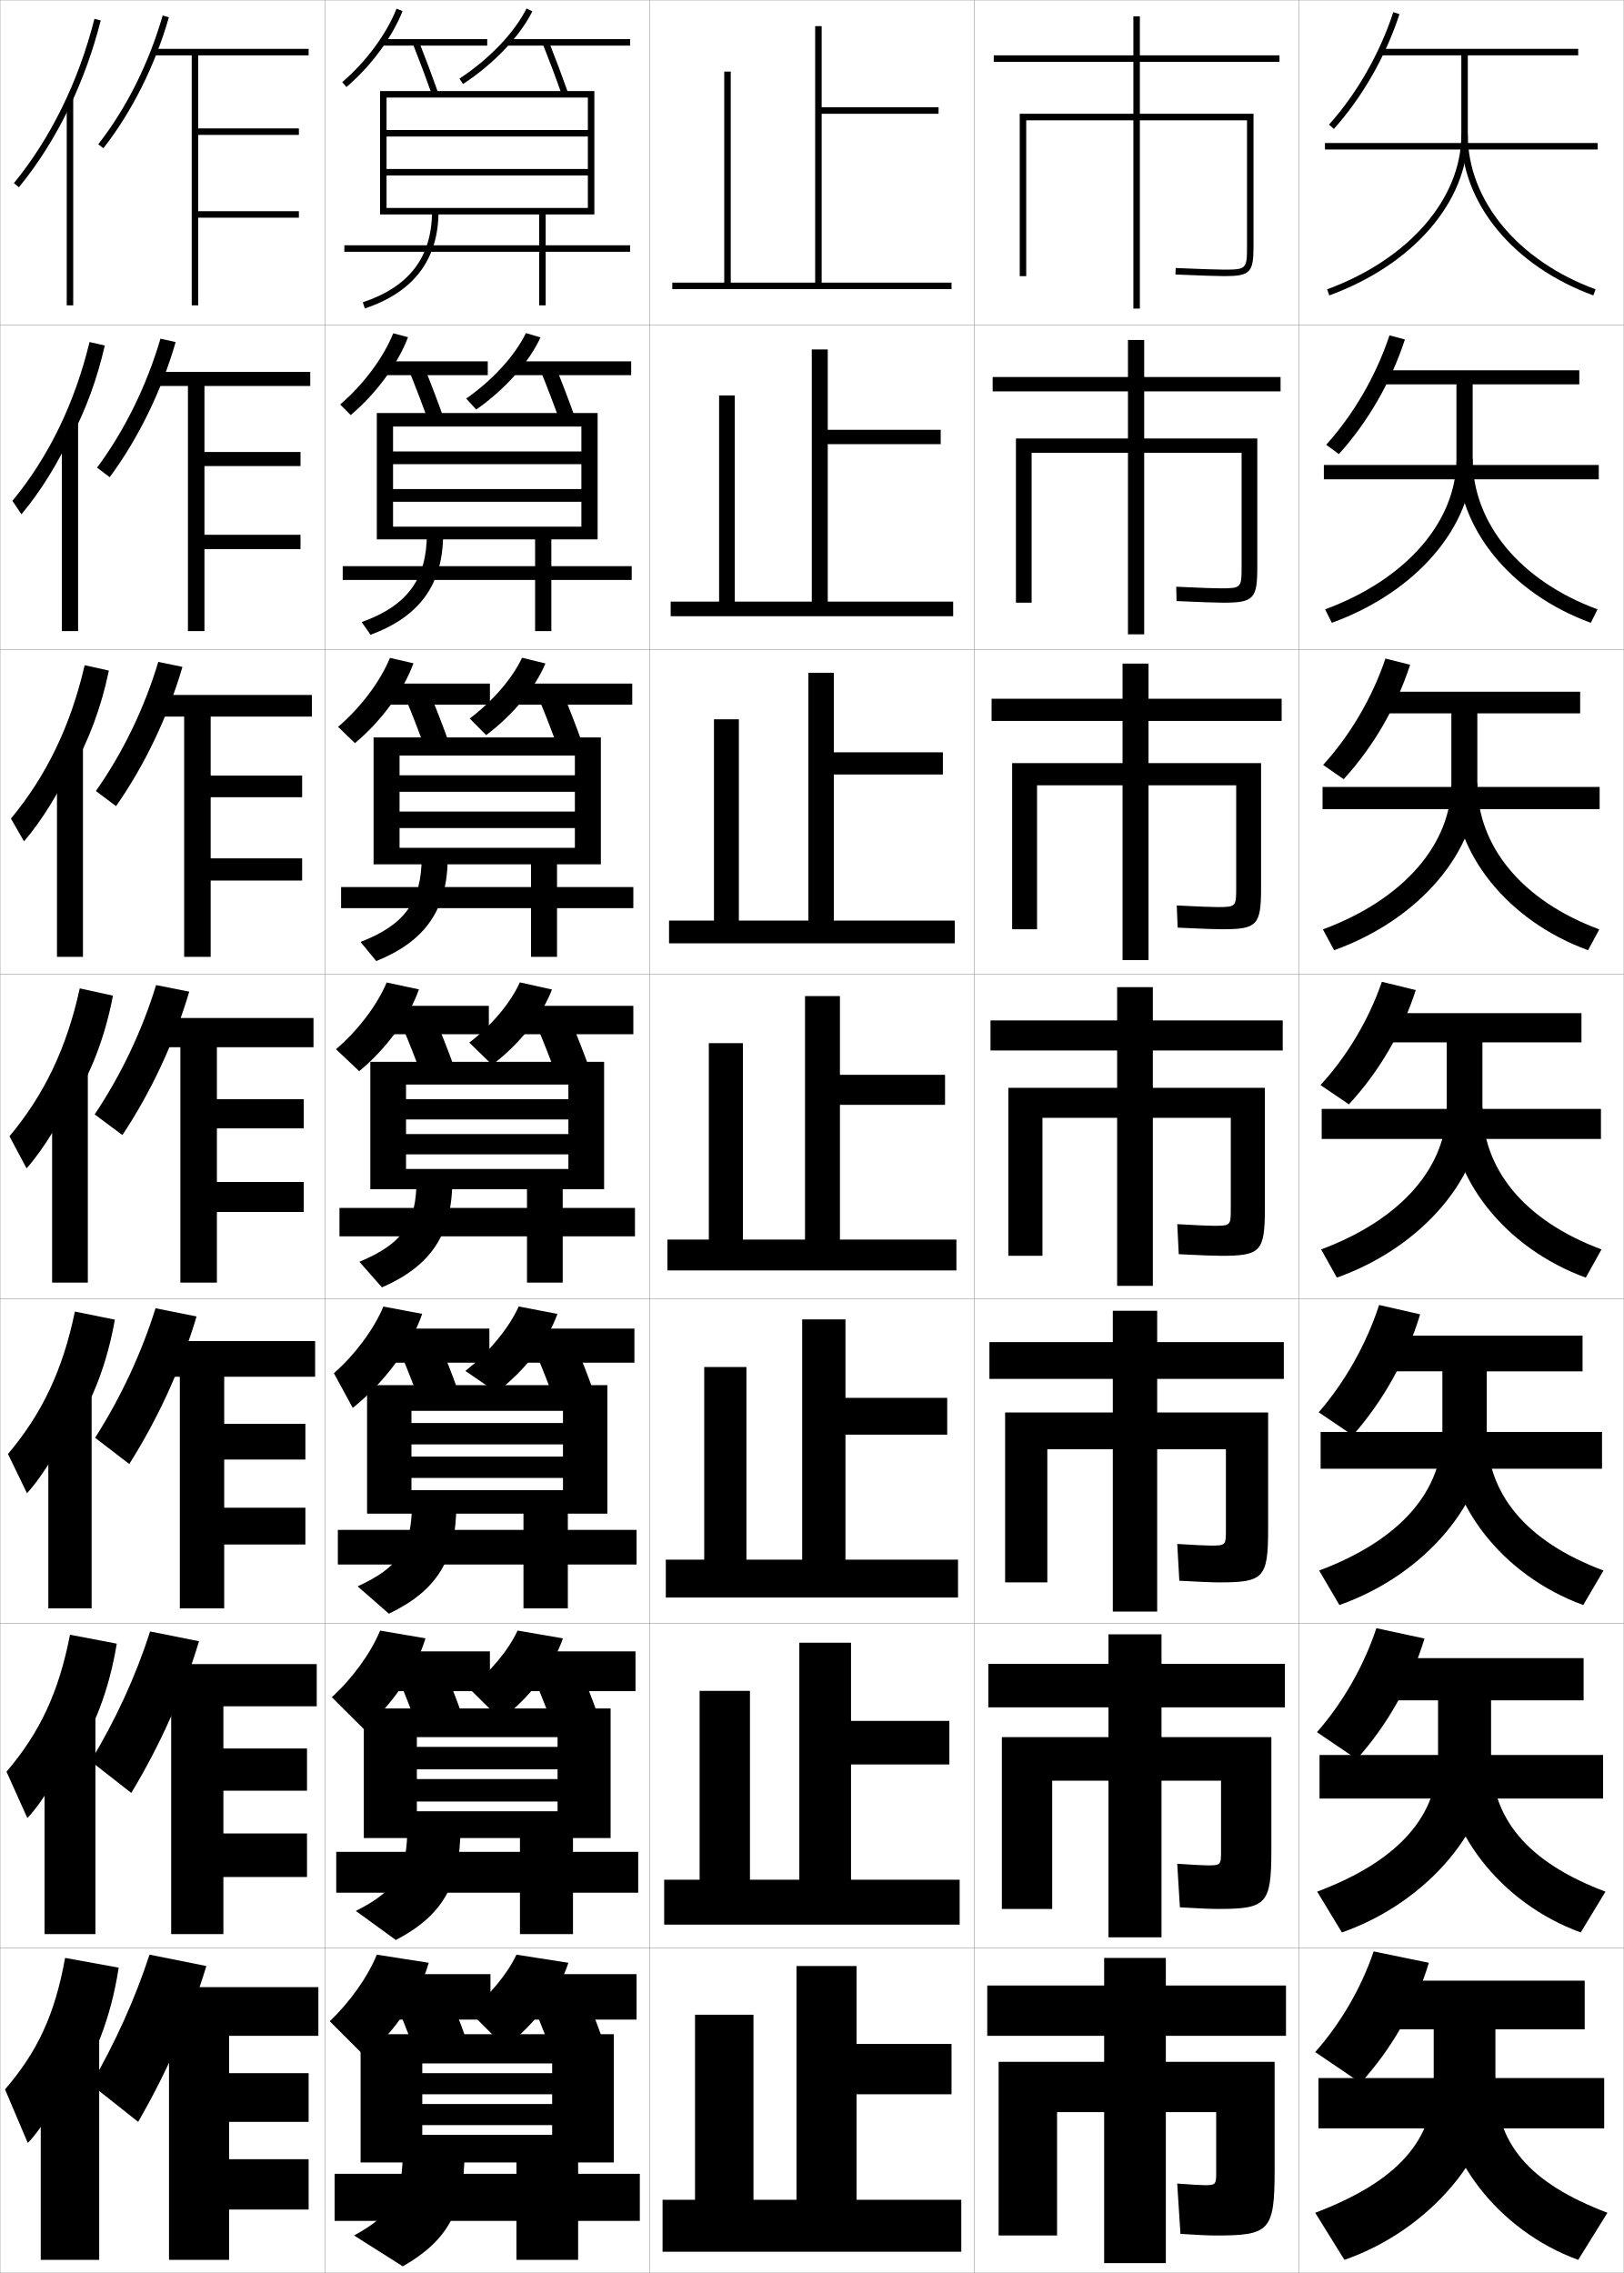
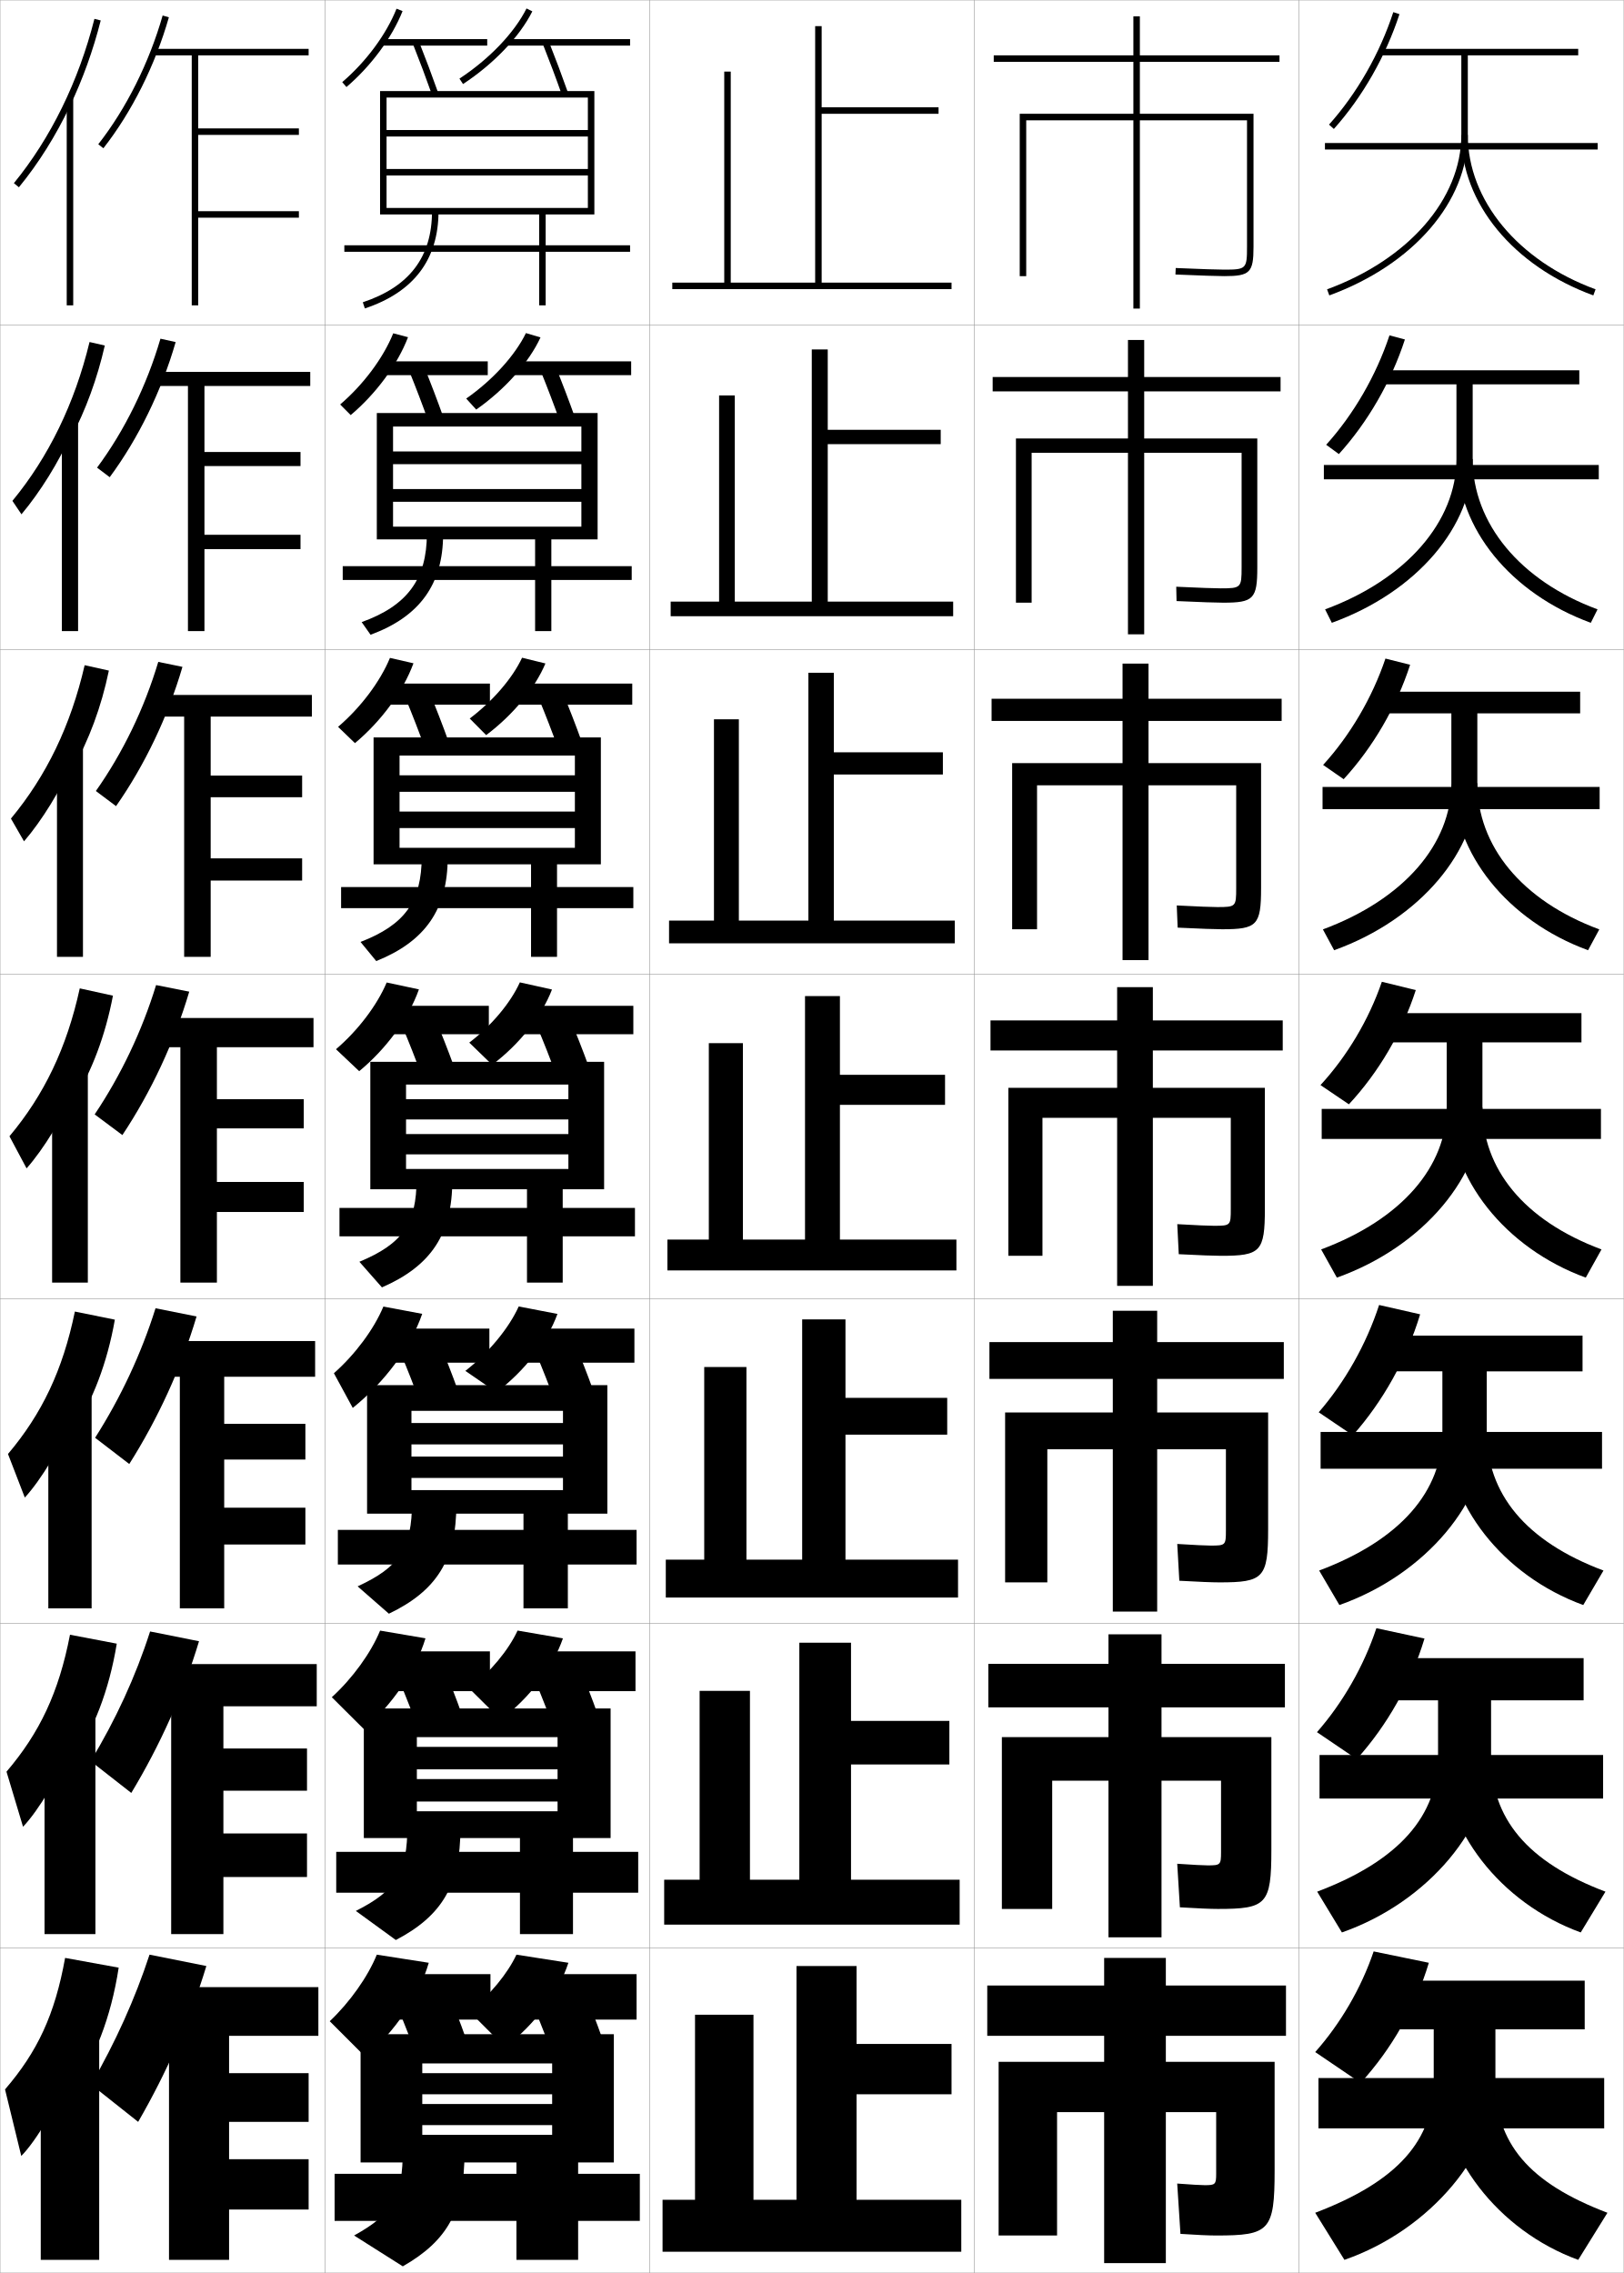
<svg xmlns="http://www.w3.org/2000/svg" width="500.1" height="700.1" viewBox="0 0 500.1 700.1" overflow="visible" enable-background="new 0 0 500.1 700.1" xml:space="preserve">
  <g id="glyphs">
    <g>
      <rect x="0.05" y="0.05" fill="none" stroke="#999999" stroke-width="0.1" width="100" height="100" />
      <rect x="0.05" y="100.05" fill="none" stroke="#999999" stroke-width="0.1" width="100" height="100" />
      <rect x="0.05" y="200.05" fill="none" stroke="#999999" stroke-width="0.1" width="100" height="100" />
      <rect x="0.05" y="300.05" fill="none" stroke="#999999" stroke-width="0.1" width="100" height="100" />
      <rect x="0.05" y="400.05" fill="none" stroke="#999999" stroke-width="0.1" width="100" height="100" />
      <rect x="0.05" y="500.05" fill="none" stroke="#999999" stroke-width="0.1" width="100" height="100" />
      <rect x="0.05" y="600.05" fill="none" stroke="#999999" stroke-width="0.1" width="100" height="100" />
      <rect x="100.05" y="0.05" fill="none" stroke="#999999" stroke-width="0.1" width="100" height="100" />
      <rect x="100.05" y="100.05" fill="none" stroke="#999999" stroke-width="0.1" width="100" height="100" />
      <rect x="100.05" y="200.05" fill="none" stroke="#999999" stroke-width="0.1" width="100" height="100" />
      <rect x="100.05" y="300.05" fill="none" stroke="#999999" stroke-width="0.1" width="100" height="100" />
      <rect x="100.05" y="400.05" fill="none" stroke="#999999" stroke-width="0.1" width="100" height="100" />
      <rect x="100.05" y="500.05" fill="none" stroke="#999999" stroke-width="0.1" width="100" height="100" />
      <rect x="100.05" y="600.05" fill="none" stroke="#999999" stroke-width="0.1" width="100" height="100" />
      <rect x="200.05" y="0.05" fill="none" stroke="#999999" stroke-width="0.1" width="100" height="100" />
      <rect x="200.05" y="100.05" fill="none" stroke="#999999" stroke-width="0.1" width="100" height="100" />
      <rect x="200.05" y="200.05" fill="none" stroke="#999999" stroke-width="0.1" width="100" height="100" />
      <rect x="200.05" y="300.05" fill="none" stroke="#999999" stroke-width="0.1" width="100" height="100" />
      <rect x="200.05" y="400.05" fill="none" stroke="#999999" stroke-width="0.1" width="100" height="100" />
      <rect x="200.05" y="500.05" fill="none" stroke="#999999" stroke-width="0.1" width="100" height="100" />
      <rect x="200.05" y="600.05" fill="none" stroke="#999999" stroke-width="0.1" width="100" height="100" />
      <rect x="300.05" y="0.05" fill="none" stroke="#999999" stroke-width="0.1" width="100" height="100" />
      <rect x="300.05" y="100.05" fill="none" stroke="#999999" stroke-width="0.1" width="100" height="100" />
      <rect x="300.05" y="200.05" fill="none" stroke="#999999" stroke-width="0.1" width="100" height="100" />
      <rect x="300.05" y="300.05" fill="none" stroke="#999999" stroke-width="0.1" width="100" height="100" />
      <rect x="300.05" y="400.05" fill="none" stroke="#999999" stroke-width="0.1" width="100" height="100" />
      <rect x="300.05" y="500.05" fill="none" stroke="#999999" stroke-width="0.1" width="100" height="100" />
      <rect x="300.05" y="600.05" fill="none" stroke="#999999" stroke-width="0.1" width="100" height="100" />
      <rect x="400.05" y="0.05" fill="none" stroke="#999999" stroke-width="0.1" width="100" height="100" />
      <rect x="400.05" y="100.05" fill="none" stroke="#999999" stroke-width="0.1" width="100" height="100" />
      <rect x="400.05" y="200.05" fill="none" stroke="#999999" stroke-width="0.1" width="100" height="100" />
      <rect x="400.05" y="300.05" fill="none" stroke="#999999" stroke-width="0.1" width="100" height="100" />
      <rect x="400.05" y="400.05" fill="none" stroke="#999999" stroke-width="0.1" width="100" height="100" />
      <rect x="400.05" y="500.05" fill="none" stroke="#999999" stroke-width="0.1" width="100" height="100" />
      <rect x="400.05" y="600.05" fill="none" stroke="#999999" stroke-width="0.1" width="100" height="100" />
    </g>
    <g>
      <path d="M63.55,605.55c-4.948,16.333-12.166,32.711-21,48l-14.5-11.5      c7.485-13.003,13.502-26.277,18-40L63.55,605.55z" />
      <g>
        <polygon points="70.55,665.05 70.55,653.55 95.05,653.55 95.05,638.55        70.55,638.55 70.55,627.05 98.05,627.05 98.05,612.05 49.05,612.05        49.05,627.05 52.05,627.05 52.05,696.05 70.55,696.05 70.55,680.55        95.05,680.55 95.05,665.05 " />
      </g>
    </g>
    <g>
      <path d="M61.293,505.512c-4.829,16.079-12.038,32.115-20.862,46.724l-12.512-9.789      c7.675-12.67,13.862-26.079,18.304-39.942L61.293,505.512z" />
      <polygon points="97.549,525.55 97.549,512.55 48.716,512.55 48.716,525.55       52.716,525.55 52.716,595.716 68.799,595.716 68.799,578.133 94.549,578.133       94.549,564.717 68.799,564.717 68.799,551.55 94.549,551.55 94.549,538.55       68.799,538.55 68.799,525.55 " />
    </g>
    <g>
      <path d="M60.537,405.475c-4.708,15.825-11.909,31.52-20.725,45.447l-10.524-8.078      c7.864-12.338,14.223-25.882,18.609-39.885L60.537,405.475z" />
      <polygon points="97.05,424.05 97.05,413.05 48.383,413.05 48.383,424.05       55.383,424.05 55.383,495.383 69.05,495.383 69.05,475.717 94.05,475.717       94.05,464.383 69.05,464.383 69.05,449.55 94.05,449.55 94.05,438.55       69.05,438.55 69.05,424.05 " />
    </g>
    <g>
      <g>
        <path d="M30.263,44.433l1.574,1.233C40.616,34.46,47.781,20.133,52.011,5.324       l-1.922-0.549C45.927,19.341,38.886,33.425,30.263,44.433z" />
        <g>
          <polygon points="95.05,17.05 95.05,15.05 47.05,15.05 47.05,17.05         59.05,17.05 59.05,94.05 61.05,94.05 61.05,67.05 92.05,67.05         92.05,65.05 61.05,65.05 61.05,41.55 92.05,41.55 92.05,39.55         61.05,39.55 61.05,17.05 " />
        </g>
      </g>
      <g>
        <path d="M54.1,105.361c-4.349,15.063-11.523,29.731-20.312,41.618l-3.895-2.944       c8.433-11.34,15.304-25.289,19.521-39.714L54.1,105.361z" />
        <polygon points="95.549,118.883 95.549,114.549 47.383,114.549 47.383,118.883        57.883,118.883 57.883,194.383 62.966,194.383 62.966,169.133 92.549,169.133        92.549,164.716 62.966,164.716 62.966,143.549 92.549,143.549 92.549,139.216        62.966,139.216 62.966,118.883 " />
      </g>
      <g>
        <path d="M56.19,205.399c-4.469,15.317-11.652,30.328-20.449,42.896l-6.216-4.656       c8.244-11.673,14.944-25.487,19.218-39.771L56.19,205.399z" />
        <polygon points="96.05,220.717 96.05,214.05 47.716,214.05 47.716,220.717        56.716,220.717 56.716,294.716 64.883,294.716 64.883,271.216 93.05,271.216        93.05,264.383 64.883,264.383 64.883,245.55 93.05,245.55 93.05,238.883        64.883,238.883 64.883,220.717 " />
      </g>
      <g>
        <path d="M58.28,305.437C53.691,321.008,46.5,336.36,37.693,349.608l-8.537-6.367       c8.054-12.006,14.583-25.685,18.913-39.828L58.28,305.437z" />
        <polygon points="96.55,322.55 96.55,313.55 48.05,313.55 48.05,322.55        55.55,322.55 55.55,395.05 66.8,395.05 66.8,373.3 93.55,373.3        93.55,364.05 66.8,364.05 66.8,347.55 93.55,347.55 93.55,338.55        66.8,338.55 66.8,322.55 " />
      </g>
    </g>
    <g>
      <g>
-         <path d="M22.05,644.05c7.038-9.714,12.137-22.557,14.5-38l-16.5-3       c-3.162,17.545-8.542,28.926-18.5,40.5l7,16.5c4.511-4.495,11.521-16.31,13.5-23V644.05       z" />
+         <path d="M22.05,644.05c7.038-9.714,12.137-22.557,14.5-38l-16.5-3       c-3.162,17.545-8.542,28.926-18.5,40.5l5,20.5c4.511-4.495,11.521-16.31,13.5-23       L22.05,644.05z" />
        <rect x="12.55" y="628.05" width="18" height="68" />
      </g>
      <g>
-         <path d="M22.3,542.314c6.52-9.471,11.302-21.647,13.661-36.058l-14.406-2.748       c-3.447,17.827-9.36,30.228-19.551,42.186l6.425,14.294       c4.771-4.982,11.493-16.235,13.871-23.341V542.314z" />
+         <path d="M22.3,542.314c6.52-9.471,11.302-21.647,13.661-36.058l-14.406-2.748       c-3.447,17.827-9.36,30.228-19.551,42.186l5.091,16.961       c4.771-4.983,11.493-16.236,13.871-23.341L22.3,542.314z" />
        <rect x="13.716" y="528.758" width="15.667" height="66.958" />
      </g>
      <g>
-         <path d="M22.55,440.58c6.002-9.228,10.467-20.738,12.823-34.115l-12.312-2.497       c-3.732,18.108-10.178,31.53-20.602,43.871l5.849,12.089       c5.032-5.471,11.466-16.162,14.242-23.682V440.58z" />
+         <path d="M22.55,440.58c6.002-9.228,10.467-20.738,12.823-34.115l-12.312-2.497       c-3.732,18.108-10.178,31.53-20.602,43.871l5.183,13.422       c5.032-5.471,11.466-16.162,14.242-23.681L22.55,440.58z" />
        <rect x="14.883" y="429.467" width="13.333" height="65.916" />
      </g>
      <g>
        <path d="M22.8,338.845c5.484-8.984,9.633-19.828,11.984-32.172l-10.219-2.246       c-4.018,18.391-10.996,32.832-21.652,45.557l5.273,9.883       c5.293-5.958,11.438-16.088,14.613-24.021V338.845z" />
        <rect x="16.05" y="330.175" width="11" height="64.875" />
      </g>
      <g>
        <path d="M22.383,236.776c4.967-8.742,8.798-18.919,11.146-30.229l-7.459-1.661       c-4.302,18.672-11.813,34.134-22.703,47.242l4.031,7.011       c5.553-6.446,11.411-16.015,14.984-24.362V236.776z" />
        <rect x="17.55" y="230.216" width="8" height="64.5" />
      </g>
      <g>
        <path d="M21.967,134.708c4.449-8.498,7.963-18.009,10.308-28.287l-4.699-1.076       C22.988,124.3,14.944,140.781,3.822,154.272l2.789,4.139       c5.813-6.934,11.383-15.941,15.355-24.704V134.708z" />
        <rect x="19.05" y="130.258" width="5" height="64.125" />
      </g>
      <g>
        <path d="M21.55,32.639c3.932-8.255,7.128-17.1,9.47-26.344l-1.939-0.49       C24.208,25.041,15.631,42.542,4.276,56.416l1.547,1.268       C11.897,50.262,17.18,41.815,21.55,32.639L21.55,32.639z" />
        <rect x="20.55" y="30.3" width="2" height="63.75" />
      </g>
    </g>
    <g>
      <path d="M101.55,622.55l11,11c9.065-7.812,16.513-18.727,19.5-29l-16-2.5      C113.288,608.85,107.754,616.688,101.55,622.55z" />
      <rect x="119.55" y="608.05" width="31.5" height="14" />
      <path d="M122.55,618.55c2.122,5.009,4.23,10.457,6,15.5l15-6      c-1.77-5.043-3.878-10.491-6-15.5L122.55,618.55z" />
      <path d="M144.55,619.55l11,11c9.123-6.95,16.513-16.79,19.5-26l-16-2.5      C156.352,607.842,150.844,614.568,144.55,619.55z" />
      <rect x="163.55" y="608.05" width="32.5" height="14" />
      <path d="M164.55,618.55c2.122,5.009,4.23,10.457,6,15.5l15-6      c-1.77-5.043-3.878-10.491-6-15.5L164.55,618.55z" />
    </g>
    <g>
      <path d="M102.191,522.757l9.907,9.864c8.729-7.572,15.939-18.105,18.939-28.009      l-13.977-2.373C114.238,509.106,108.584,516.921,102.191,522.757z" />
      <rect x="119.216" y="508.634" width="31.667" height="12.25" />
      <path d="M122.979,517.698c2.114,4.99,4.216,10.394,5.998,15.41l13.312-4.95      c-1.783-5.021-3.887-10.429-6.002-15.423L122.979,517.698z" />
      <path d="M144.542,520.078l9.683,9.611c8.877-6.737,16.114-16.207,19.141-25.064      l-13.965-2.399C156.649,508.188,151.023,515.015,144.542,520.078z" />
      <rect x="162.299" y="508.634" width="33.417" height="12.25" />
      <path d="M164.812,517.698c2.115,4.99,4.216,10.394,5.998,15.41l13.312-4.95      c-1.783-5.021-3.886-10.429-6.002-15.423L164.812,517.698z" />
    </g>
    <g>
      <path d="M102.834,422.963l5.806,10.688c9.769-7.865,17.883-18.752,21.387-28.978      l-11.953-2.246C115.188,409.363,109.416,417.153,102.834,422.963z" />
      <rect x="118.883" y="409.217" width="31.833" height="10.5" />
      <path d="M123.409,416.847c2.107,4.972,4.202,10.33,5.996,15.32l11.624-3.9      c-1.796-5-3.895-10.366-6.004-15.347L123.409,416.847z" />
      <path d="M143.317,422.243l9.583,6.586c8.632-6.524,15.716-15.624,18.782-24.129      l-11.93-2.299C156.725,409.087,150.52,416.637,143.317,422.243z" />
      <rect x="161.05" y="409.217" width="34.333" height="10.5" />
      <path d="M165.076,416.847c2.107,4.972,4.202,10.33,5.995,15.32l11.624-3.9      c-1.796-5-3.895-10.366-6.005-15.347L165.076,416.847z" />
    </g>
    <g>
      <path d="M103.476,323.169l7.148,6.762c8.32-6.868,15.273-16.323,18.391-25.195      l-9.93-2.119C116.139,309.619,110.247,317.386,103.476,323.169z" />
      <rect x="118.55" y="309.8" width="32" height="8.75" />
      <path d="M123.839,315.995c2.1,4.953,4.188,10.266,5.993,15.23l9.936-2.852      c-1.81-4.979-3.903-10.303-6.007-15.27L123.839,315.995z" />
      <path d="M144.525,321.132l7.049,6.836c8.386-6.312,15.317-15.041,18.423-23.193      l-9.895-2.197C157.247,308.882,151.384,315.906,144.525,321.132z" />
      <rect x="159.8" y="309.8" width="35.25" height="8.75" />
      <path d="M165.339,315.995c2.1,4.953,4.188,10.266,5.993,15.23l9.936-2.852      c-1.81-4.979-3.903-10.303-6.007-15.27L165.339,315.995z" />
    </g>
    <g>
      <polygon points="159.05,666.05 159.05,669.55 103.05,669.55 103.05,684.05       159.05,684.05 159.05,696.05 178.05,696.05 178.05,684.05 197.05,684.05       197.05,669.55 178.05,669.55 178.05,666.05 189.05,666.05 189.05,626.55       111.05,626.55 111.05,666.05 130.05,666.05 130.05,635.55 170.05,635.55       170.05,638.55 130.05,638.55 130.05,645.05 170.05,645.05 170.05,648.05       130.05,648.05 130.05,654.55 170.05,654.55 170.05,657.55 130.05,657.55       130.05,666.05 " />
      <path d="M124.05,662.05c0,14.644-2.998,19.847-15,26.5l15,9.5c13.827-7.912,19-17.265,19-35      L124.05,662.05z" />
    </g>
    <g>
      <path d="M105.4,25.289l1.299,1.521c7.575-6.471,14.034-15.216,17.28-23.392      l-1.859-0.738C118.989,10.569,112.739,19.021,105.4,25.289z" />
      <rect x="117.55" y="12.05" width="32.5" height="2" />
      <path d="M127.12,13.419c2.076,5.229,4.146,10.748,5.986,15.964l1.887-0.666      c-1.849-5.239-3.928-10.784-6.014-16.036L127.12,13.419z" />
      <path d="M141.501,24.214l1.098,1.672c9.468-6.218,17.447-14.588,21.346-22.389      l-1.789-0.895C158.407,10.103,150.687,18.181,141.501,24.214z" />
      <rect x="156.05" y="12.05" width="38" height="2" />
      <path d="M167.12,13.419c2.076,5.229,4.146,10.748,5.986,15.964l1.887-0.666      c-1.849-5.239-3.928-10.784-6.014-16.036L167.12,13.419z" />
    </g>
    <g>
      <path d="M104.759,124.583l3.249,3.268c7.823-6.603,14.447-15.584,17.65-23.992      l-4.55-1.199C118.039,110.252,111.908,118.475,104.759,124.583z" />
      <rect x="117.883" y="111.299" width="32.334" height="4.25" />
      <path d="M126.026,114.278c2.084,5.137,4.16,10.587,5.988,15.719l4.57-1.395      c-1.836-5.152-3.92-10.623-6.012-15.78L126.026,114.278z" />
      <path d="M166.462,103.923l-4.491-1.329c-3.37,6.932-10.229,14.454-18.388,20.167      l3.082,3.393C155.514,119.948,162.902,111.663,166.462,103.923z" />
      <rect x="157.3" y="111.299" width="37.083" height="4.25" />
      <path d="M166.526,114.278c2.084,5.137,4.16,10.587,5.988,15.719l4.57-1.395      c-1.836-5.152-3.92-10.623-6.012-15.78L166.526,114.278z" />
    </g>
    <g>
      <path d="M104.117,223.875l5.199,5.015c8.072-6.735,14.86-15.954,18.021-24.594      l-7.24-1.659C117.089,209.936,111.078,217.93,104.117,223.875z" />
      <rect x="118.216" y="210.549" width="32.667" height="6.5" />
      <path d="M124.933,215.136c2.092,5.045,4.174,10.426,5.991,15.475l7.253-2.123      c-1.823-5.065-3.912-10.463-6.009-15.525L124.933,215.136z" />
      <path d="M167.979,204.349l-7.193-1.763c-2.993,6.364-8.99,13.331-16.123,18.722      l5.065,5.114C157.961,220.228,164.759,212.028,167.979,204.349z" />
      <rect x="158.55" y="210.549" width="36.167" height="6.5" />
      <path d="M165.933,215.136c2.092,5.045,4.174,10.426,5.991,15.475l7.253-2.123      c-1.823-5.065-3.912-10.463-6.009-15.525L165.933,215.136z" />
    </g>
    <g>
      <g>
        <polygon points="160.133,566.133 160.133,570.383 103.55,570.383 103.55,582.967        160.133,582.967 160.133,595.717 176.466,595.717 176.466,582.967 196.55,582.967        196.55,570.383 176.466,570.383 176.466,566.133 188.05,566.133 188.05,526.217        112.05,526.217 112.05,566.133 128.383,566.133 128.383,535.05 171.717,535.05        171.717,538.05 128.383,538.05 128.383,544.967 171.717,544.967 171.717,547.967        128.383,547.967 128.383,554.883 171.717,554.883 171.717,557.883 128.383,557.883        128.383,566.133 " />
        <path d="M125.466,562.383c0,14.406-3.446,19.913-15.872,26.196l12.315,8.962       c14.268-7.476,19.89-16.986,19.89-34.324L125.466,562.383z" />
      </g>
      <g>
        <polygon points="161.217,466.216 161.217,471.216 104.05,471.216 104.05,481.884        161.217,481.884 161.217,495.384 174.883,495.384 174.883,481.884 196.05,481.884        196.05,471.216 174.883,471.216 174.883,466.216 187.05,466.216 187.05,426.634        113.05,426.634 113.05,466.216 126.717,466.216 126.717,434.55 173.383,434.55        173.383,438.3 126.717,438.3 126.717,444.884 173.383,444.884 173.383,448.634        126.717,448.634 126.717,455.216 173.383,455.216 173.383,458.966 126.717,458.966        126.717,466.216 " />
        <path d="M126.883,462.716c0,14.168-3.895,19.98-16.744,25.893l9.631,8.424       c14.708-7.039,20.78-16.707,20.78-33.648L126.883,462.716z" />
      </g>
      <g>
        <polygon points="162.3,366.3 162.3,372.05 104.55,372.05 104.55,380.8        162.3,380.8 162.3,395.05 173.3,395.05 173.3,380.8 195.55,380.8        195.55,372.05 173.3,372.05 173.3,366.3 186.05,366.3 186.05,327.05        114.05,327.05 114.05,366.3 125.05,366.3 125.05,334.05 175.05,334.05        175.05,338.55 125.05,338.55 125.05,344.8 175.05,344.8 175.05,349.3        125.05,349.3 125.05,355.55 175.05,355.55 175.05,360.05 125.05,360.05        125.05,366.3 " />
        <path d="M128.3,363.05c0,13.93-4.344,20.046-17.617,25.588l6.946,7.885       c15.148-6.601,21.671-16.428,21.671-32.973L128.3,363.05z" />
      </g>
      <g>
        <polygon points="163.55,266.217 163.55,273.217 105.05,273.217 105.05,279.717        163.55,279.717 163.55,294.717 171.55,294.717 171.55,279.717 195.05,279.717        195.05,273.217 171.55,273.217 171.55,266.217 185.05,266.217 185.05,227.133        115.05,227.133 115.05,266.217 123.05,266.217 123.05,232.717 177.05,232.717        177.05,238.8 123.05,238.8 123.05,243.883 177.05,243.883 177.05,249.967        123.05,249.967 123.05,255.05 177.05,255.05 177.05,261.133 123.05,261.133        123.05,266.217 " />
        <path d="M129.883,263.717c0,13.989-5.22,21.125-18.85,26.408l4.841,5.89       c15.117-6.067,22.009-15.978,22.009-31.965L129.883,263.717z" />
      </g>
      <g>
        <polygon points="164.8,166.133 164.8,174.383 105.55,174.383 105.55,178.633        164.8,178.633 164.8,194.383 169.8,194.383 169.8,178.633 194.55,178.633        194.55,174.383 169.8,174.383 169.8,166.133 184.05,166.133 184.05,127.216        116.05,127.216 116.05,166.133 121.05,166.133 121.05,131.383 179.05,131.383        179.05,139.05 121.05,139.05 121.05,142.967 179.05,142.967 179.05,150.633        121.05,150.633 121.05,154.55 179.05,154.55 179.05,162.216 121.05,162.216        121.05,166.133 " />
        <path d="M131.466,164.383c0,14.049-6.096,22.205-20.083,27.229l2.736,3.894       c15.084-5.535,22.347-15.528,22.347-30.957L131.466,164.383z" />
      </g>
    </g>
    <g>
      <polygon points="166.05,66.05 166.05,75.55 106.05,75.55 106.05,77.55       166.05,77.55 166.05,94.05 168.05,94.05 168.05,77.55 194.05,77.55       194.05,75.55 168.05,75.55 168.05,66.05 183.05,66.05 183.05,28.05       117.05,28.05 117.05,66.05 119.05,66.05 119.05,30.05 181.05,30.05       181.05,40.05 119.05,40.05 119.05,42.05 181.05,42.05 181.05,52.05       119.05,52.05 119.05,54.05 181.05,54.05 181.05,64.05 119.05,64.05       119.05,66.05 " />
      <path d="M133.05,65.05c0,14.109-6.973,23.285-21.315,28.051l0.631,1.898      c15.052-5.002,22.685-15.078,22.685-29.949H133.05z" />
    </g>
    <g>
      <path d="M349.05,37.05v58h2v-58h33v39c0,6.738-0.262,7-7,7      c-2.11,0-6.863-0.158-14.958-0.499l-0.084,1.998      c8.124,0.342,12.903,0.501,15.042,0.501c7.906,0,9-1.094,9-9v-41h-35v-16h43v-2h-43v-12h-2v12h-43      v2h43v16h-35v50h2v-48H349.05z" />
      <path d="M394.383,120.549v-4.417h-42v-11.417h-5v11.417h-41.667v4.417h41.667v14.5h-34.5      v50.583h4.834v-46.167h29.666v55.917h5v-55.917h30v35.333      c0,6.223-0.189,6.417-6.417,6.417c-1.942,0-6.249-0.152-13.715-0.5      l0.097,4.416c7.607,0.341,12.227,0.5,14.368,0.5      c9.324,0,10.5-1.147,10.5-10.833v-39.75h-34.833v-14.5H394.383z" />
      <path d="M394.717,222.05v-6.833h-41v-10.833h-8v10.833h-40.334v6.833h40.334v13h-34      v51.167h7.666v-44.333h26.334v53.833h8v-53.833h27v31.667      c0,5.708-0.117,5.833-5.834,5.833c-1.776,0-5.636-0.147-12.472-0.5l0.277,6.833      c7.091,0.34,11.55,0.5,13.694,0.5c10.741,0,12-1.202,12-12.667v-38.5h-34.666v-13      H394.717z" />
      <path d="M395.05,323.55v-9.25h-40v-10.25h-11v10.25h-39v9.25h39v11.5h-33.5v51.75h10.5v-42.5h23v51.75h11v-51.75h24      v28c0,5.192-0.044,5.25-5.25,5.25c-1.609,0-5.022-0.142-11.229-0.5l0.457,9.25      c6.574,0.339,10.874,0.5,13.021,0.5c12.158,0,13.5-1.256,13.5-14.5v-37.25h-34.5v-11.5H395.05z" />
      <path d="M395.383,424.716v-11.333h-39v-9.667h-13.667v9.667h-38v11.333h38v10.334h-33.166      v52.333h13v-41h20.166v50h13.667v-50h21.167v25c0,4.551-0.121,4.667-4.667,4.667      c-1.442,0-4.741-0.15-10.319-0.5l0.639,11.333c6.057,0.339,10.197,0.5,12.348,0.5      c13.576,0,15-1.311,15-16.333v-36h-34.167v-10.334H395.383z" />
      <path d="M395.717,525.883v-13.416h-38v-9.084h-16.334v9.084h-37v13.416h37v9.167h-32.833      v52.917h15.5v-39.5h17.333v48.25h16.334v-48.25h18.333v22c0,3.909-0.198,4.083-4.083,4.083      c-1.275,0-4.461-0.159-9.41-0.5l0.819,13.417c5.54,0.337,9.521,0.5,11.674,0.5      c14.993,0,16.5-1.365,16.5-18.167v-34.75h-33.833v-9.167H395.717z" />
      <path d="M396.05,627.05v-15.5h-37v-8.5h-19v8.5h-36v15.5h36v8h-32.5v53.5h18v-38h14.5v46.5h19v-46.5h15.5v19      c0,3.268-0.275,3.5-3.5,3.5c-1.107,0-4.18-0.168-8.5-0.5l1,15.5c5.023,0.337,8.844,0.5,11,0.5      c16.411,0,18-1.419,18-20v-33.5h-33.5v-8H396.05z" />
    </g>
    <g>
      <polygon points="253.05,87.05 253.05,35.05 289.05,35.05 289.05,33.05       253.05,33.05 253.05,8.05 251.05,8.05 251.05,87.05 225.05,87.05       225.05,22.05 223.05,22.05 223.05,87.05 207.05,87.05 207.05,89.05       293.05,89.05 293.05,87.05 " />
      <polygon points="250.008,107.633 250.008,185.3 226.299,185.3 226.299,121.799       221.466,121.799 221.466,185.3 206.549,185.3 206.549,189.8 293.55,189.8       293.55,185.3 254.925,185.3 254.925,136.8 289.717,136.8 289.717,132.383       254.925,132.383 254.925,107.633 " />
      <polygon points="248.966,207.217 248.966,283.55 227.55,283.55 227.55,221.55       219.883,221.55 219.883,283.55 206.05,283.55 206.05,290.55 294.05,290.55       294.05,283.55 256.8,283.55 256.8,238.55 290.383,238.55 290.383,231.716       256.8,231.716 256.8,207.217 " />
      <polygon points="247.925,306.8 247.925,381.8 228.8,381.8 228.8,321.3       218.3,321.3 218.3,381.8 205.55,381.8 205.55,391.3 294.55,391.3       294.55,381.8 258.675,381.8 258.675,340.3 291.05,340.3 291.05,331.05       258.675,331.05 258.675,306.8 " />
      <polygon points="229.883,480.383 229.883,421.05 216.883,421.05 216.883,480.383       205.049,480.383 205.049,492.05 295.05,492.05 295.05,480.383 260.383,480.383       260.383,441.883 291.716,441.883 291.716,430.55 260.383,430.55 260.383,406.383       247.049,406.383 247.049,480.383 " />
      <polygon points="230.966,578.967 230.966,520.8 215.466,520.8 215.466,578.967       204.55,578.967 204.55,592.8 295.55,592.8 295.55,578.967 262.092,578.967       262.092,543.467 292.383,543.467 292.383,530.05 262.092,530.05 262.092,505.967       246.175,505.967 246.175,578.967 " />
      <polygon points="232.05,677.55 232.05,620.55 214.05,620.55 214.05,677.55       204.05,677.55 204.05,693.55 296.05,693.55 296.05,677.55 263.8,677.55       263.8,645.05 293.05,645.05 293.05,629.55 263.8,629.55 263.8,605.55       245.3,605.55 245.3,677.55 " />
    </g>
    <g>
      <g>
        <path d="M415.423,340.134c9.125-9.812,16.41-22.17,20.602-35.179l-10.449-2.561       c-4,11.682-10.724,22.937-18.898,31.821L415.423,340.134z" />
        <path d="M487.05,312.05h-62.25v9h20.75v20c0,18.146-13.682,34.45-38.672,43.78       l4.844,8.688c26.931-9.61,44.828-31.679,44.828-52.469v-20h30.5V312.05z" />
        <rect x="407.05" y="341.55" width="86" height="9.25" />
        <path d="M488.378,393.519c-24.967-9.114-41.828-30.713-41.828-52.469h10       c0,18.892,12.67,34.819,36.672,43.78L488.378,393.519z" />
      </g>
      <g>
        <path d="M413.812,239.995c9.014-9.814,16.262-22.238,20.47-35.238l-7.6-1.914       c-4.052,12.03-10.878,23.633-19.197,32.762L413.812,239.995z" />
        <path d="M486.649,213.05h-61.667v6.667h22v21.5c0,18.66-14.531,35.751-39.562,45.041       l3.458,6.418c26.592-9.573,44.104-30.754,44.104-51.458v-21.5h31.667V213.05z" />
        <rect x="407.315" y="242.383" width="85.334" height="6.833" />
        <path d="M447.649,241.217h7.333c0,19.304,13.595,36.146,37.562,45.041l-3.459,6.418       C464.209,283.581,447.649,262.713,447.649,241.217z" />
      </g>
      <g>
        <path d="M412.338,139.856c8.901-9.816,16.113-22.306,20.337-35.297l-4.75-1.268       c-4.104,12.377-11.031,24.331-19.496,33.703L412.338,139.856z" />
        <path d="M486.383,114.05h-61.083v4.333h23.25v23c0,19.172-15.38,37.053-40.453,46.301       l2.073,4.147c26.252-9.535,43.38-29.829,43.38-50.448v-23h32.833V114.05z" />
        <rect x="407.717" y="143.216" width="84.666" height="4.417" />
        <path d="M448.883,141.383h4.667c0,19.717,14.519,37.472,38.453,46.301l-2.073,4.147       C465.143,182.758,448.883,162.621,448.883,141.383z" />
      </g>
      <g>
        <path d="M409.305,38.383l1.49,1.334C419.585,29.899,426.761,17.343,431,4.36       l-1.9-0.621C424.944,16.464,417.914,28.767,409.305,38.383z" />
        <path d="M486.05,15.05h-60.5v2h24.5v24.5c0,19.686-16.229,38.354-41.344,47.562l0.688,1.877       c25.913-9.498,42.656-28.904,42.656-49.438v-24.5h34V15.05z" />
        <rect x="408.05" y="44.05" width="84" height="2" />
        <path d="M450.05,41.55c0,20.979,15.958,40.385,40.656,49.438l0.688-1.877       c-23.9-8.763-39.344-27.432-39.344-47.562H450.05z" />
      </g>
    </g>
    <g>
      <g>
        <path d="M419.05,641.55c9.461-10.364,16.856-23.226,21-37l-17-3.5       c-3.844,11.373-10.261,22.286-18,31L419.05,641.55z" />
        <path d="M488.05,610.05h-64v15h17.5v16c0,18.077-10.91,30.773-36.5,40.5l9,14.5       c26.835-9.326,46.5-33.506,46.5-55v-16h27.5V610.05z" />
        <rect x="406.05" y="640.05" width="88" height="15.5" />
        <path d="M486.05,696.05c-24.726-8.991-42.5-32.213-42.5-55h17       c0,19.025,10.218,31.271,34.5,40.5L486.05,696.05z" />
      </g>
      <g>
        <path d="M417.841,541.827c9.35-10.389,16.707-23.346,20.867-37.143l-14.816-3.187       c-3.896,11.751-10.415,23.043-18.299,32.024L417.841,541.827z" />
        <path d="M487.716,510.716h-63.416v13h18.584v17.334       c0,18.1-11.834,31.999-37.225,41.594l7.615,12.562       c26.866-9.421,45.941-32.896,45.941-54.156v-17.334h28.5V510.716z" />
        <rect x="406.384" y="540.55" width="87.332" height="13.416" />
        <path d="M486.825,595.206c-24.805-9.032-42.275-31.713-42.275-54.156h14.666       c0,18.98,11.035,32.453,35.225,41.594L486.825,595.206z" />
      </g>
      <g>
        <path d="M416.632,442.105c9.237-10.415,16.559-23.466,20.734-37.285l-12.633-2.874       c-3.948,12.13-10.569,23.8-18.599,33.048L416.632,442.105z" />
        <path d="M487.383,411.383h-62.833v11h19.667v18.667       c0,18.123-12.758,33.225-37.948,42.687l6.229,10.626       c26.898-9.516,45.385-32.288,45.385-53.312v-18.667h29.5V411.383z" />
        <rect x="406.717" y="441.05" width="86.666" height="11.333" />
        <path d="M487.602,494.362c-24.886-9.073-42.052-31.213-42.052-53.312h12.333       c0,18.937,11.853,33.637,35.948,42.687L487.602,494.362z" />
      </g>
    </g>
  </g>
</svg>
